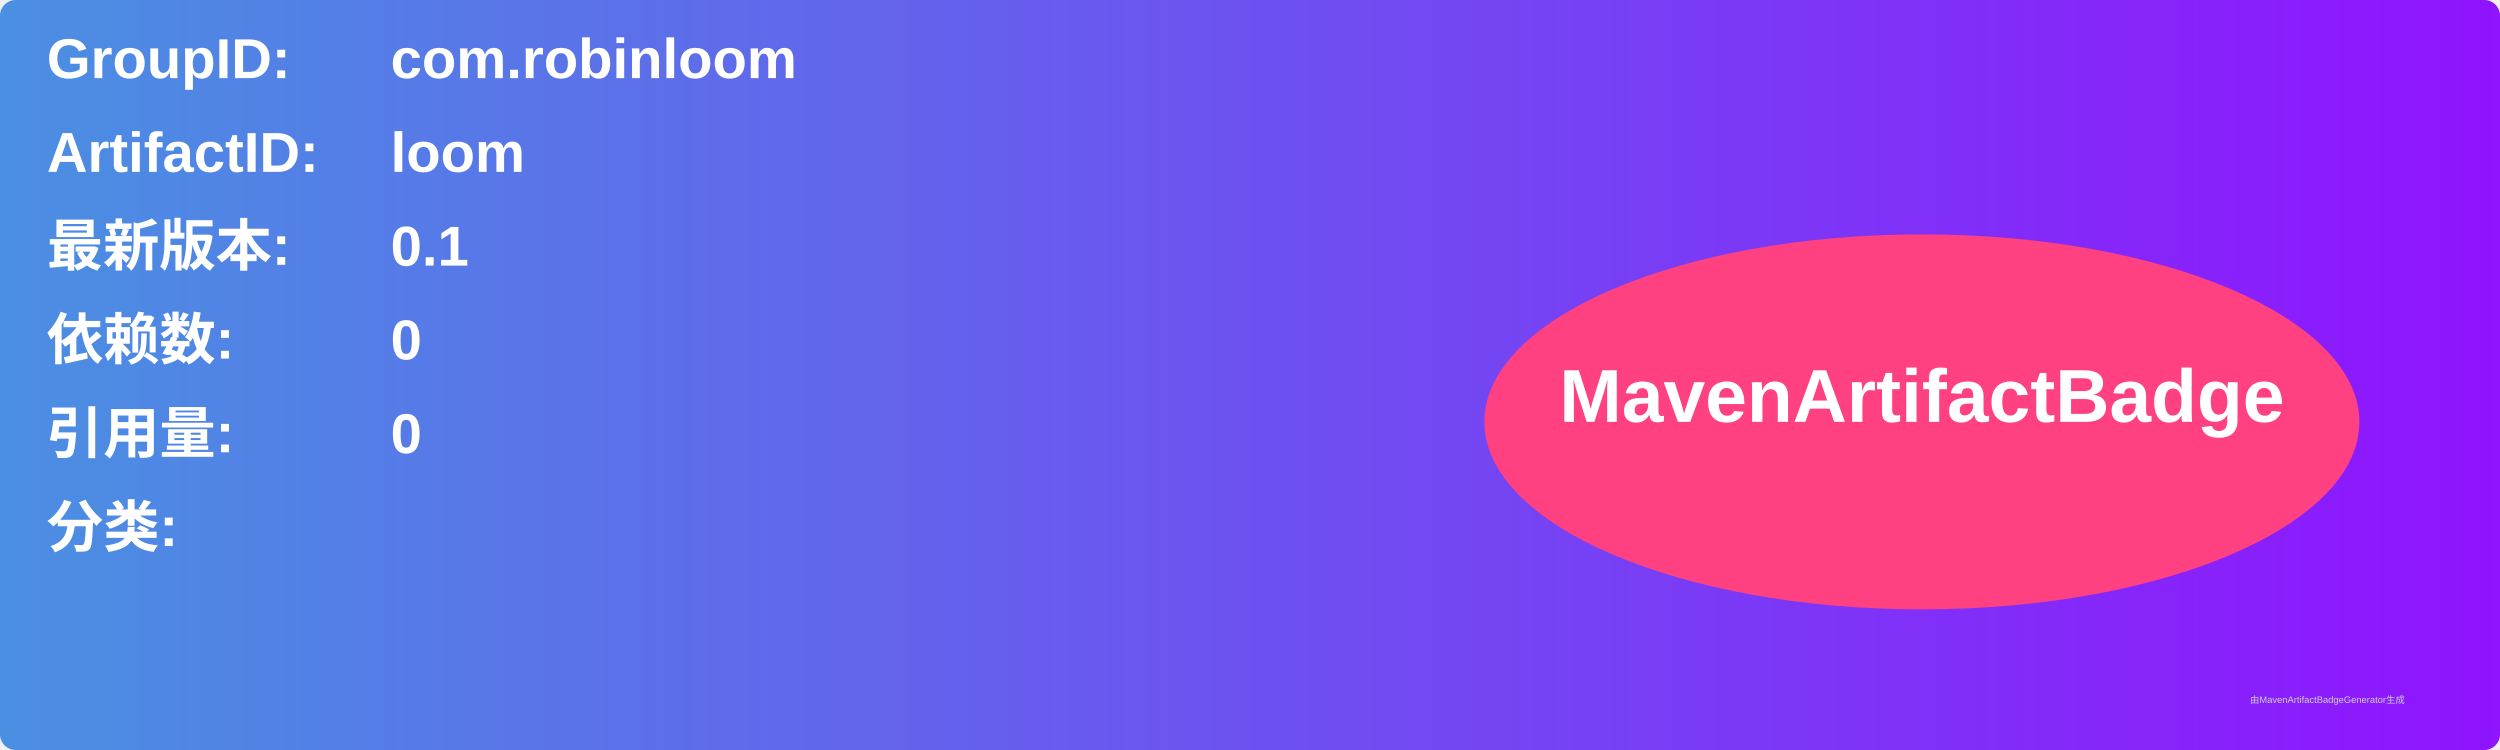
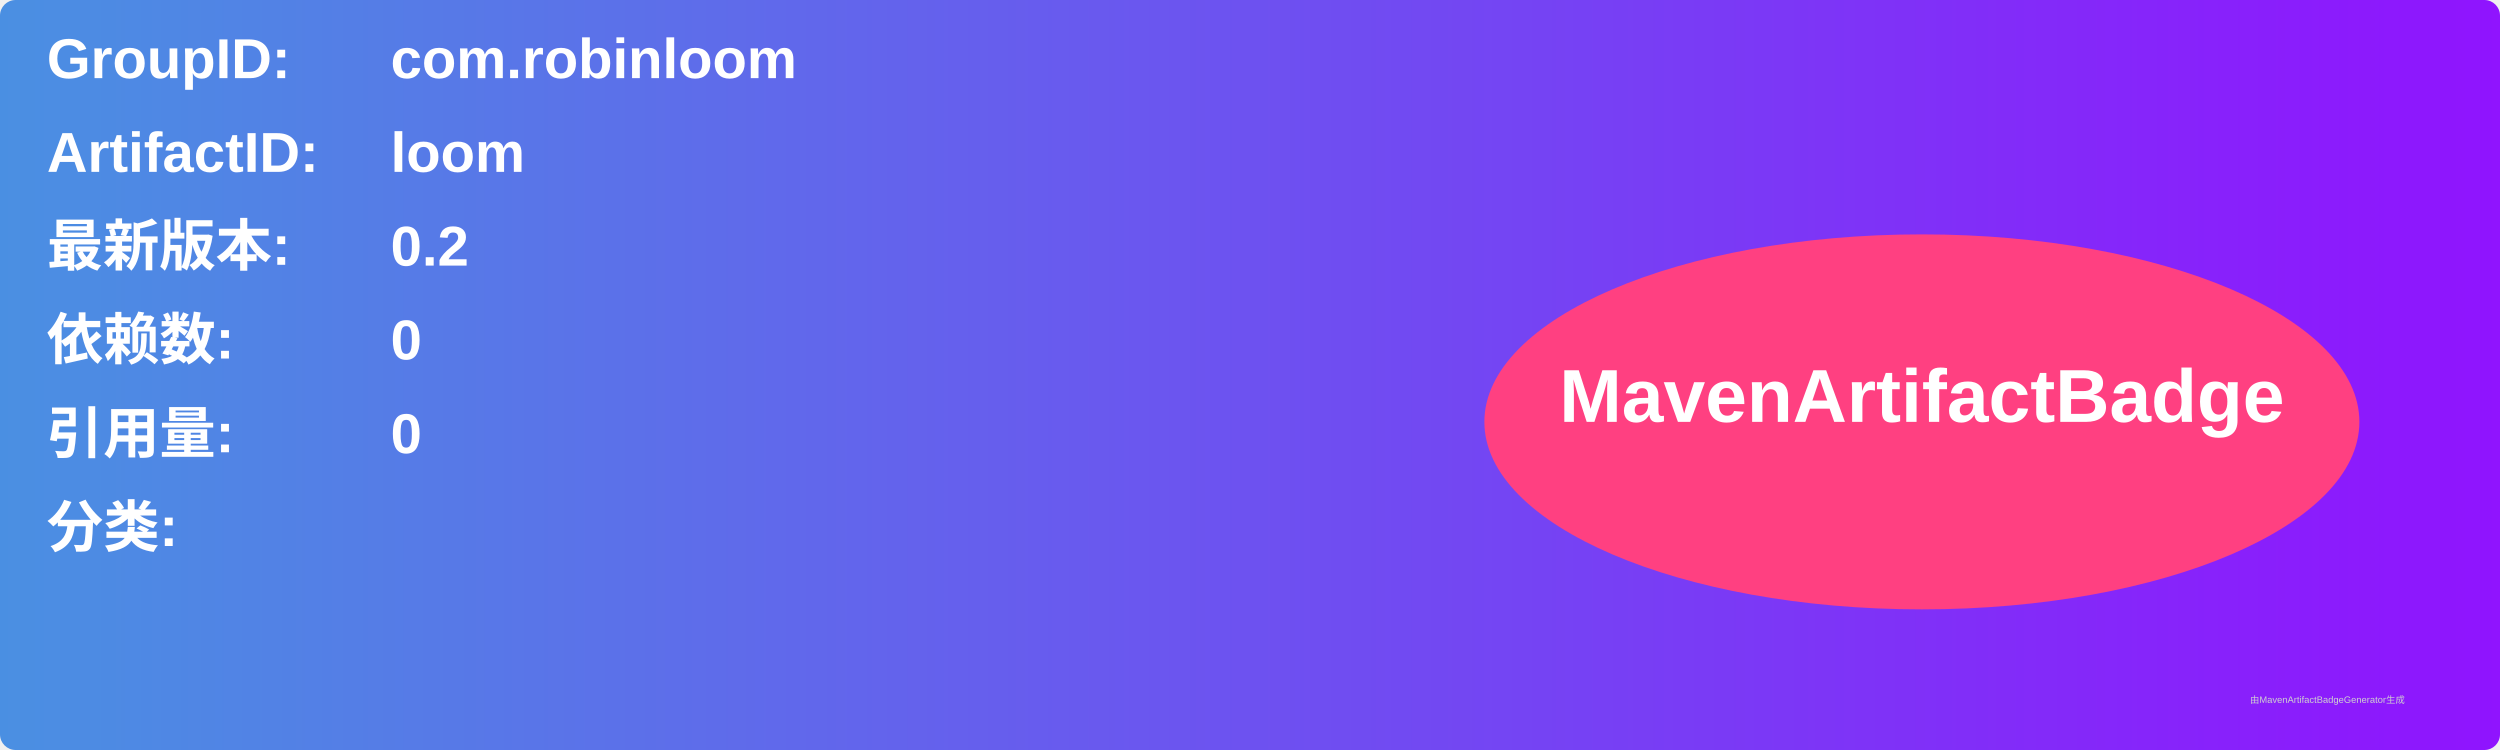
<svg xmlns="http://www.w3.org/2000/svg" width="800" height="240" viewBox="0 0 800 240">
  <linearGradient id="grad" x1="0%" y1="0%" x2="100%" y2="0%">
    <stop offset="0%" stop-color="#4a90e2" />
    <stop offset="100%" stop-color="#9013fe" />
  </linearGradient>
  <rect width="100%" height="100%" rx="5" ry="5" fill="url(#grad)" />
  <g transform="translate(15, 15)">
    <text x="0" y="10" font-family="Arial" font-size="18" fill="white" font-weight="bold" width="260">GroupID:</text>
    <text x="110" y="10" font-family="Arial" font-size="18" fill="white" font-weight="bold" width="460">com.robinloom</text>
    <text x="0" y="40" font-family="Arial" font-size="18" fill="white" font-weight="bold" width="260">ArtifactID:</text>
    <text x="110" y="40" font-family="Arial" font-size="18" fill="white" font-weight="bold" width="460">loom</text>
    <text x="0" y="70" font-family="Arial" font-size="18" fill="white" font-weight="bold">最新版本:</text>
    <text x="110" y="70" font-family="Arial" font-size="18" fill="white" font-weight="bold">
-       <tspan font-weight="bold">0.1</tspan>
+       <tspan font-weight="bold">0.2</tspan>
    </text>
    <text x="0" y="100" font-family="Arial" font-size="18" fill="white" font-weight="bold">依赖数: </text>
    <text x="110" y="100" font-family="Arial" font-size="18" fill="white">
      <tspan font-weight="bold">0</tspan>
    </text>
    <text x="0" y="130" font-family="Arial" font-size="18" fill="white" font-weight="bold">引用量: </text>
    <text x="110" y="130" font-family="Arial" font-size="18" fill="white">
      <tspan font-weight="bold">0</tspan>
    </text>
    <text x="0" y="160" font-family="Arial" font-size="18" fill="white" font-weight="bold">分类:</text>
    <text x="10" y="190" font-family="Arial" font-size="10" fill="white">
      <tspan font-weight="bold" />
    </text>
    <ellipse cx="600" cy="120" rx="140" ry="60" fill="#ff4081" />
    <text x="600" y="120" text-anchor="middle" font-family="Arial" font-size="24" fill="white" font-weight="bold">MavenArtifactBadge</text>
  </g>
  <text x="720" y="225" font-family="Arial" font-size="3" fill="#d0d0d0">由MavenArtifactBadgeGenerator生成</text>
</svg>
